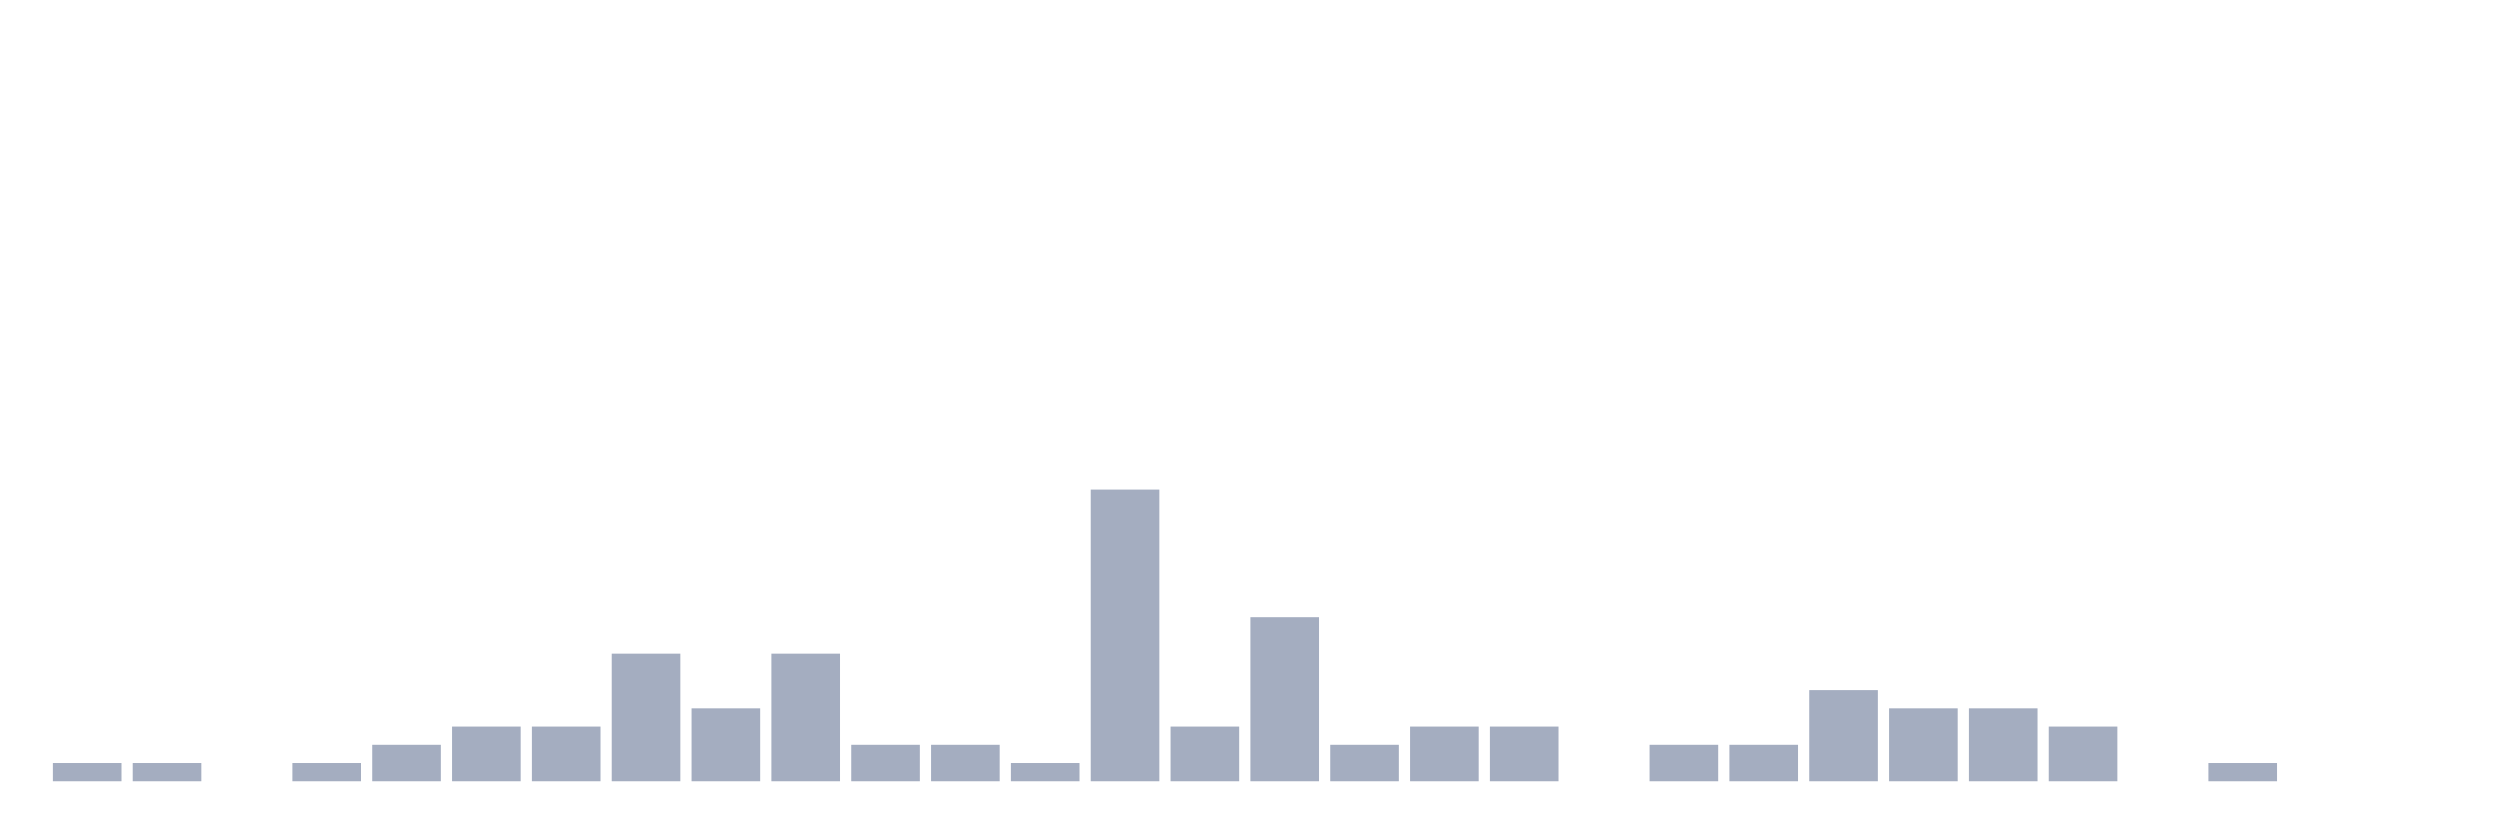
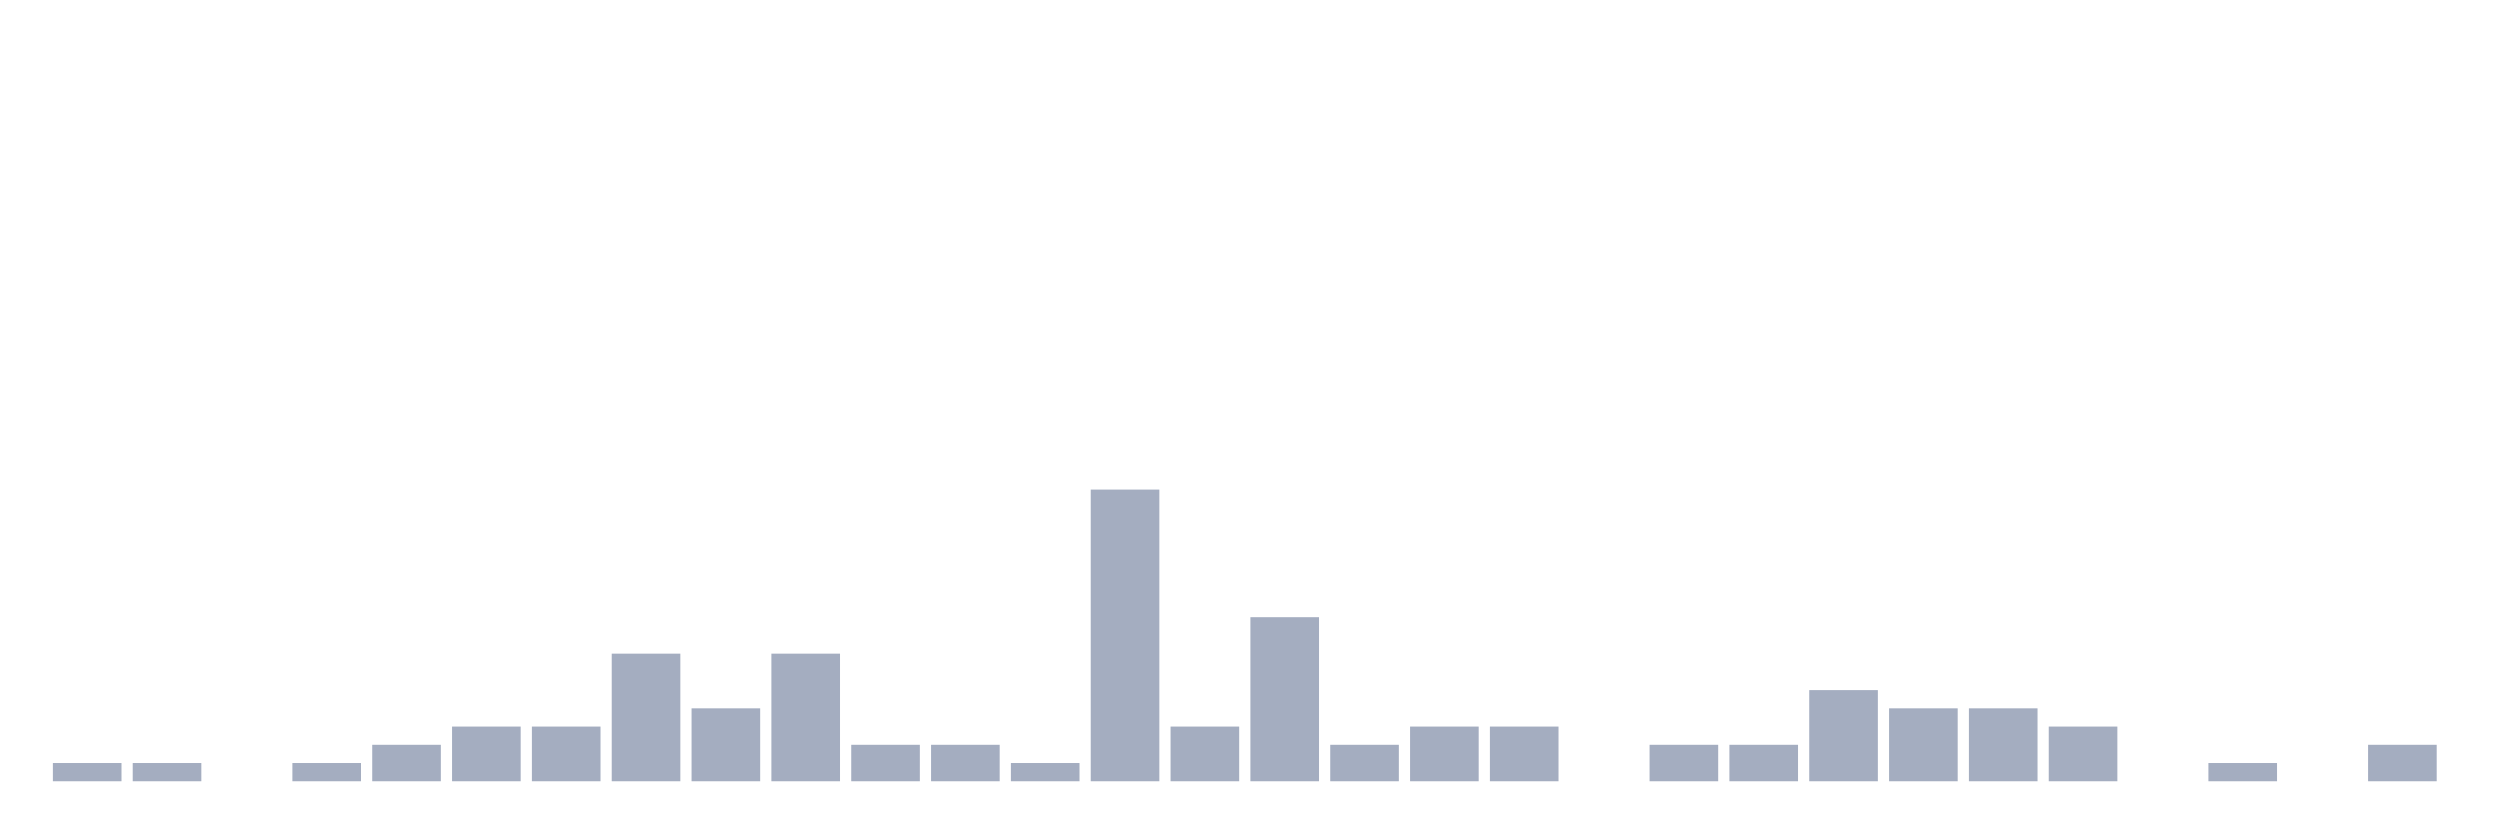
<svg xmlns="http://www.w3.org/2000/svg" viewBox="0 0 480 160">
  <g transform="translate(10,10)">
    <rect class="bar" x="0.153" width="13.175" y="136.5" height="3.5" fill="rgb(164,173,192)" />
    <rect class="bar" x="15.482" width="13.175" y="136.5" height="3.5" fill="rgb(164,173,192)" />
    <rect class="bar" x="30.81" width="13.175" y="140" height="0" fill="rgb(164,173,192)" />
    <rect class="bar" x="46.138" width="13.175" y="136.5" height="3.5" fill="rgb(164,173,192)" />
    <rect class="bar" x="61.466" width="13.175" y="133" height="7" fill="rgb(164,173,192)" />
    <rect class="bar" x="76.794" width="13.175" y="129.5" height="10.5" fill="rgb(164,173,192)" />
    <rect class="bar" x="92.123" width="13.175" y="129.5" height="10.5" fill="rgb(164,173,192)" />
    <rect class="bar" x="107.451" width="13.175" y="115.5" height="24.5" fill="rgb(164,173,192)" />
    <rect class="bar" x="122.779" width="13.175" y="126" height="14" fill="rgb(164,173,192)" />
    <rect class="bar" x="138.107" width="13.175" y="115.5" height="24.5" fill="rgb(164,173,192)" />
    <rect class="bar" x="153.436" width="13.175" y="133" height="7" fill="rgb(164,173,192)" />
    <rect class="bar" x="168.764" width="13.175" y="133" height="7" fill="rgb(164,173,192)" />
    <rect class="bar" x="184.092" width="13.175" y="136.5" height="3.5" fill="rgb(164,173,192)" />
    <rect class="bar" x="199.42" width="13.175" y="84" height="56" fill="rgb(164,173,192)" />
    <rect class="bar" x="214.748" width="13.175" y="129.5" height="10.5" fill="rgb(164,173,192)" />
    <rect class="bar" x="230.077" width="13.175" y="108.5" height="31.5" fill="rgb(164,173,192)" />
    <rect class="bar" x="245.405" width="13.175" y="133" height="7" fill="rgb(164,173,192)" />
    <rect class="bar" x="260.733" width="13.175" y="129.5" height="10.5" fill="rgb(164,173,192)" />
    <rect class="bar" x="276.061" width="13.175" y="129.5" height="10.5" fill="rgb(164,173,192)" />
    <rect class="bar" x="291.39" width="13.175" y="140" height="0" fill="rgb(164,173,192)" />
    <rect class="bar" x="306.718" width="13.175" y="133" height="7" fill="rgb(164,173,192)" />
    <rect class="bar" x="322.046" width="13.175" y="133" height="7" fill="rgb(164,173,192)" />
    <rect class="bar" x="337.374" width="13.175" y="122.5" height="17.5" fill="rgb(164,173,192)" />
    <rect class="bar" x="352.702" width="13.175" y="126" height="14" fill="rgb(164,173,192)" />
    <rect class="bar" x="368.031" width="13.175" y="126" height="14" fill="rgb(164,173,192)" />
    <rect class="bar" x="383.359" width="13.175" y="129.5" height="10.5" fill="rgb(164,173,192)" />
    <rect class="bar" x="398.687" width="13.175" y="140" height="0" fill="rgb(164,173,192)" />
    <rect class="bar" x="414.015" width="13.175" y="136.5" height="3.5" fill="rgb(164,173,192)" />
    <rect class="bar" x="429.344" width="13.175" y="140" height="0" fill="rgb(164,173,192)" />
-     <rect class="bar" x="444.672" width="13.175" y="140" height="0" fill="rgb(164,173,192)" />
+     <rect class="bar" x="444.672" width="13.175" y="133" height="7" fill="rgb(164,173,192)" />
  </g>
</svg>
